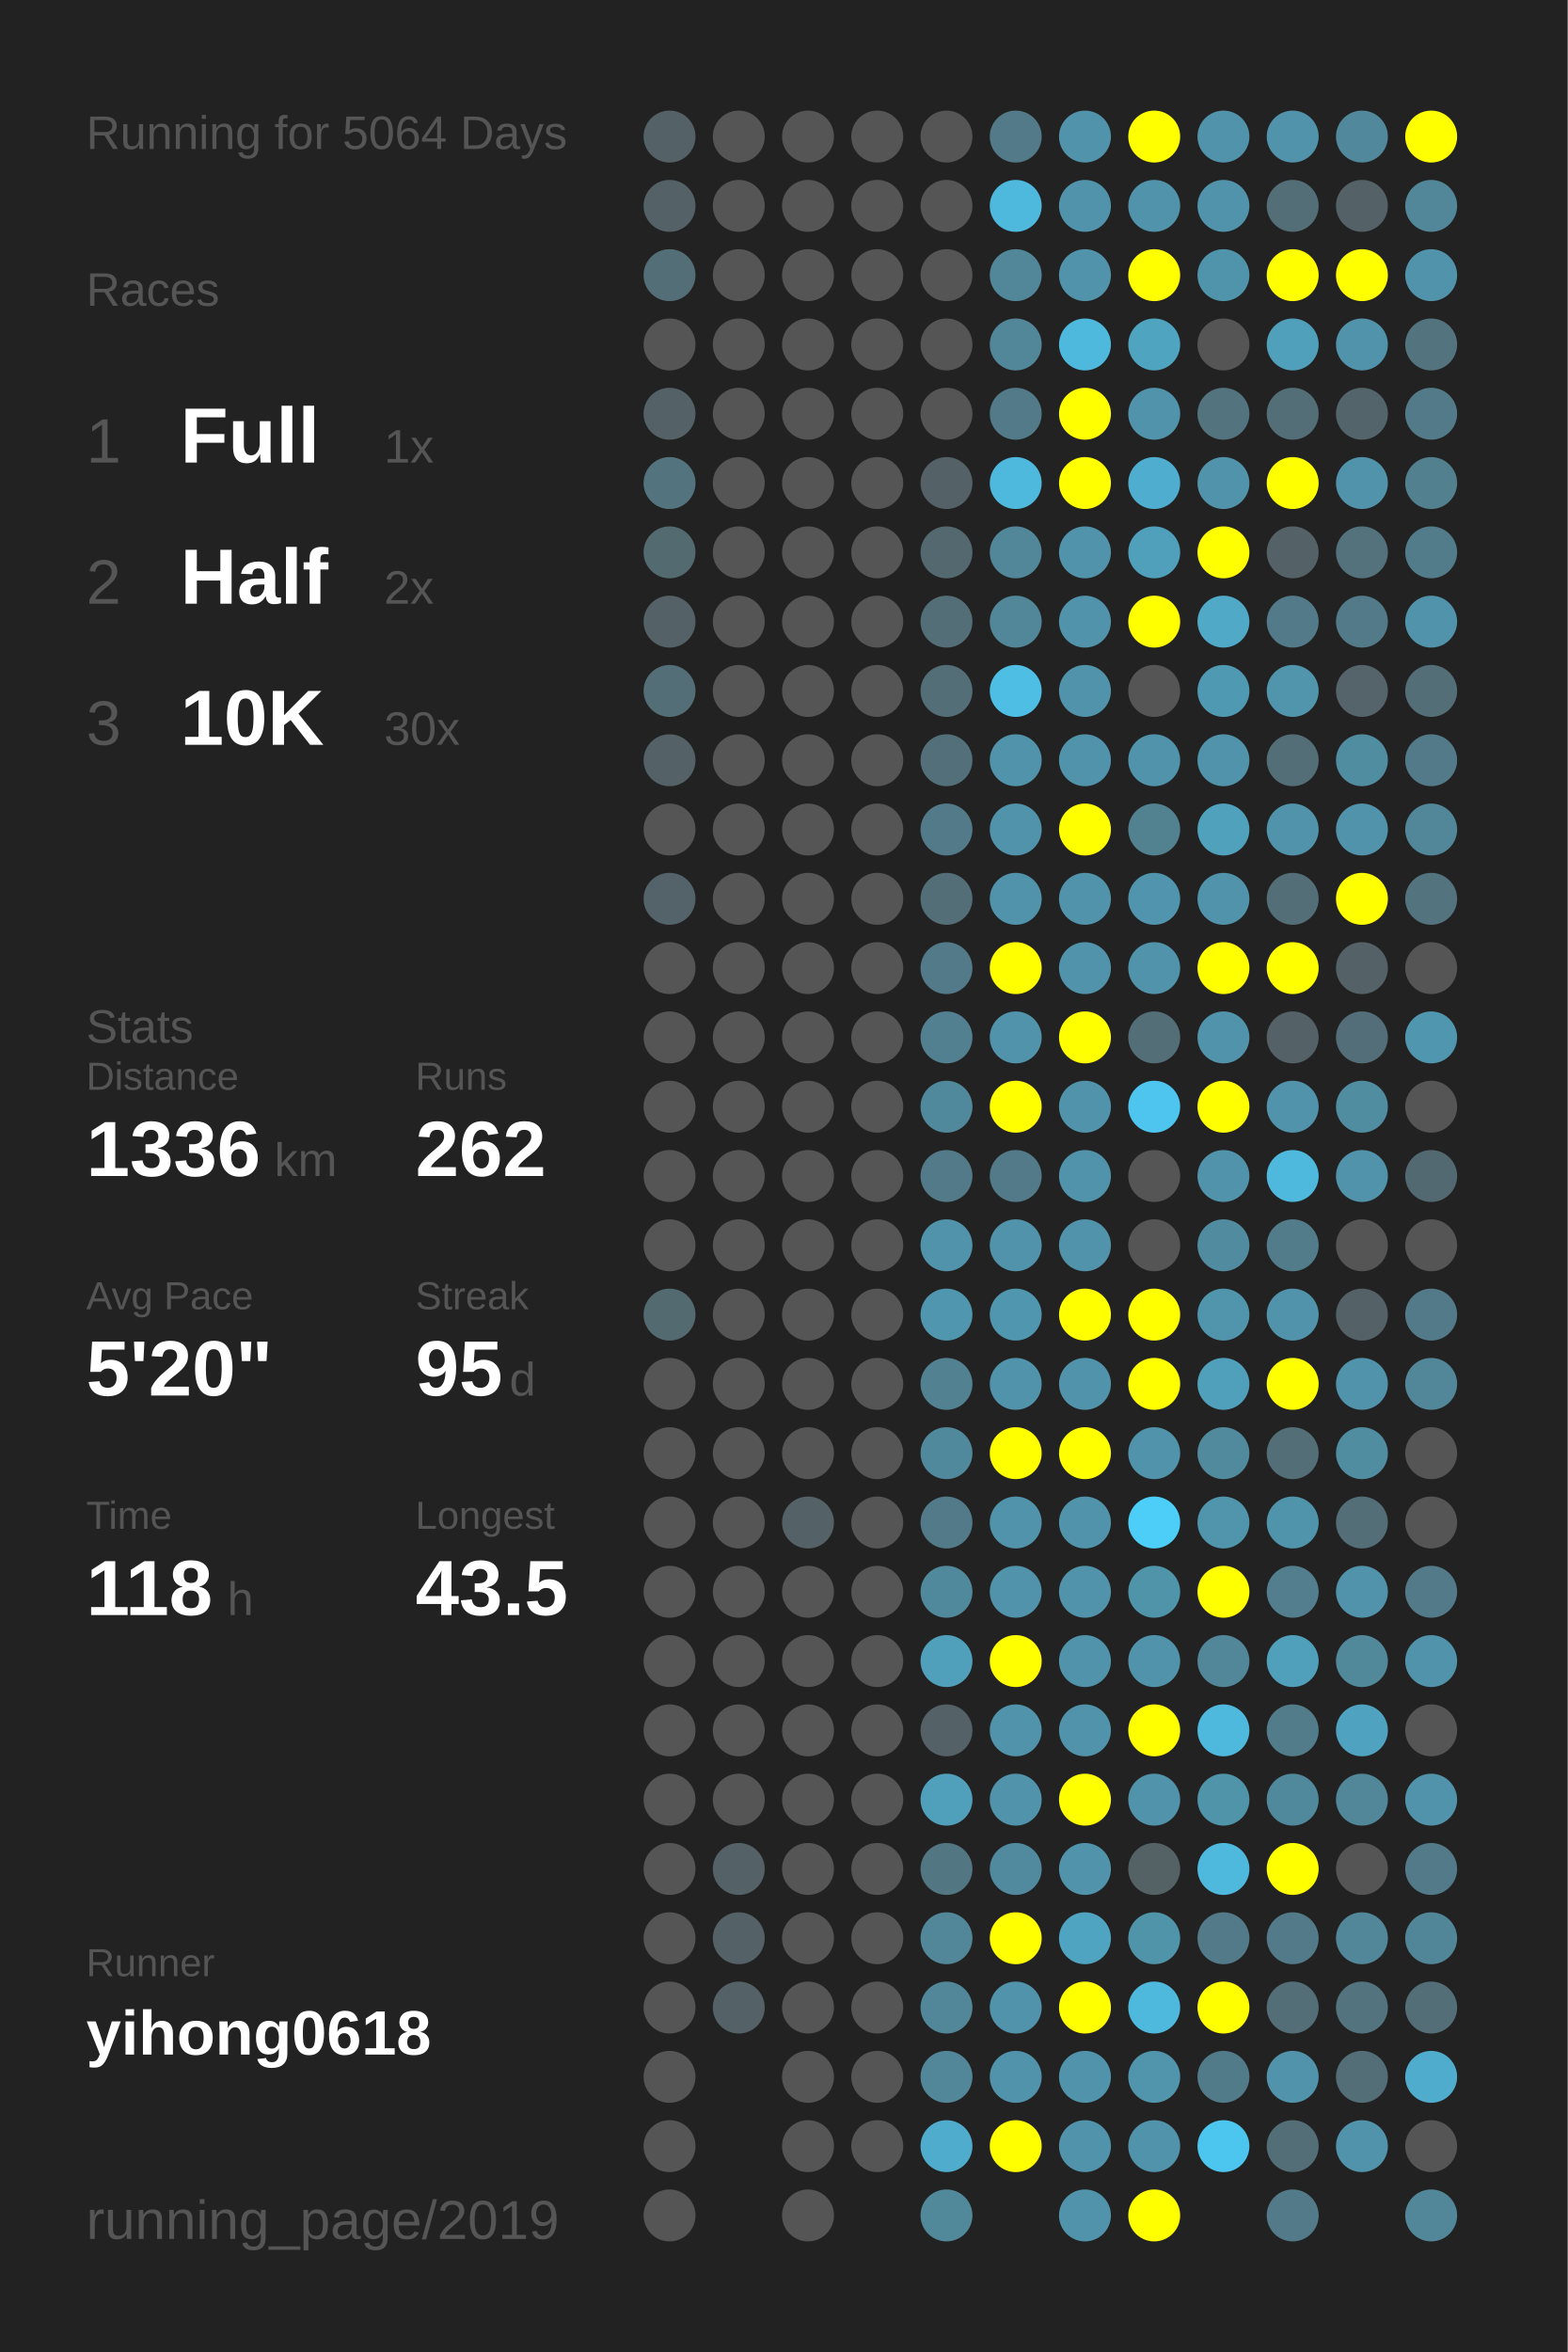
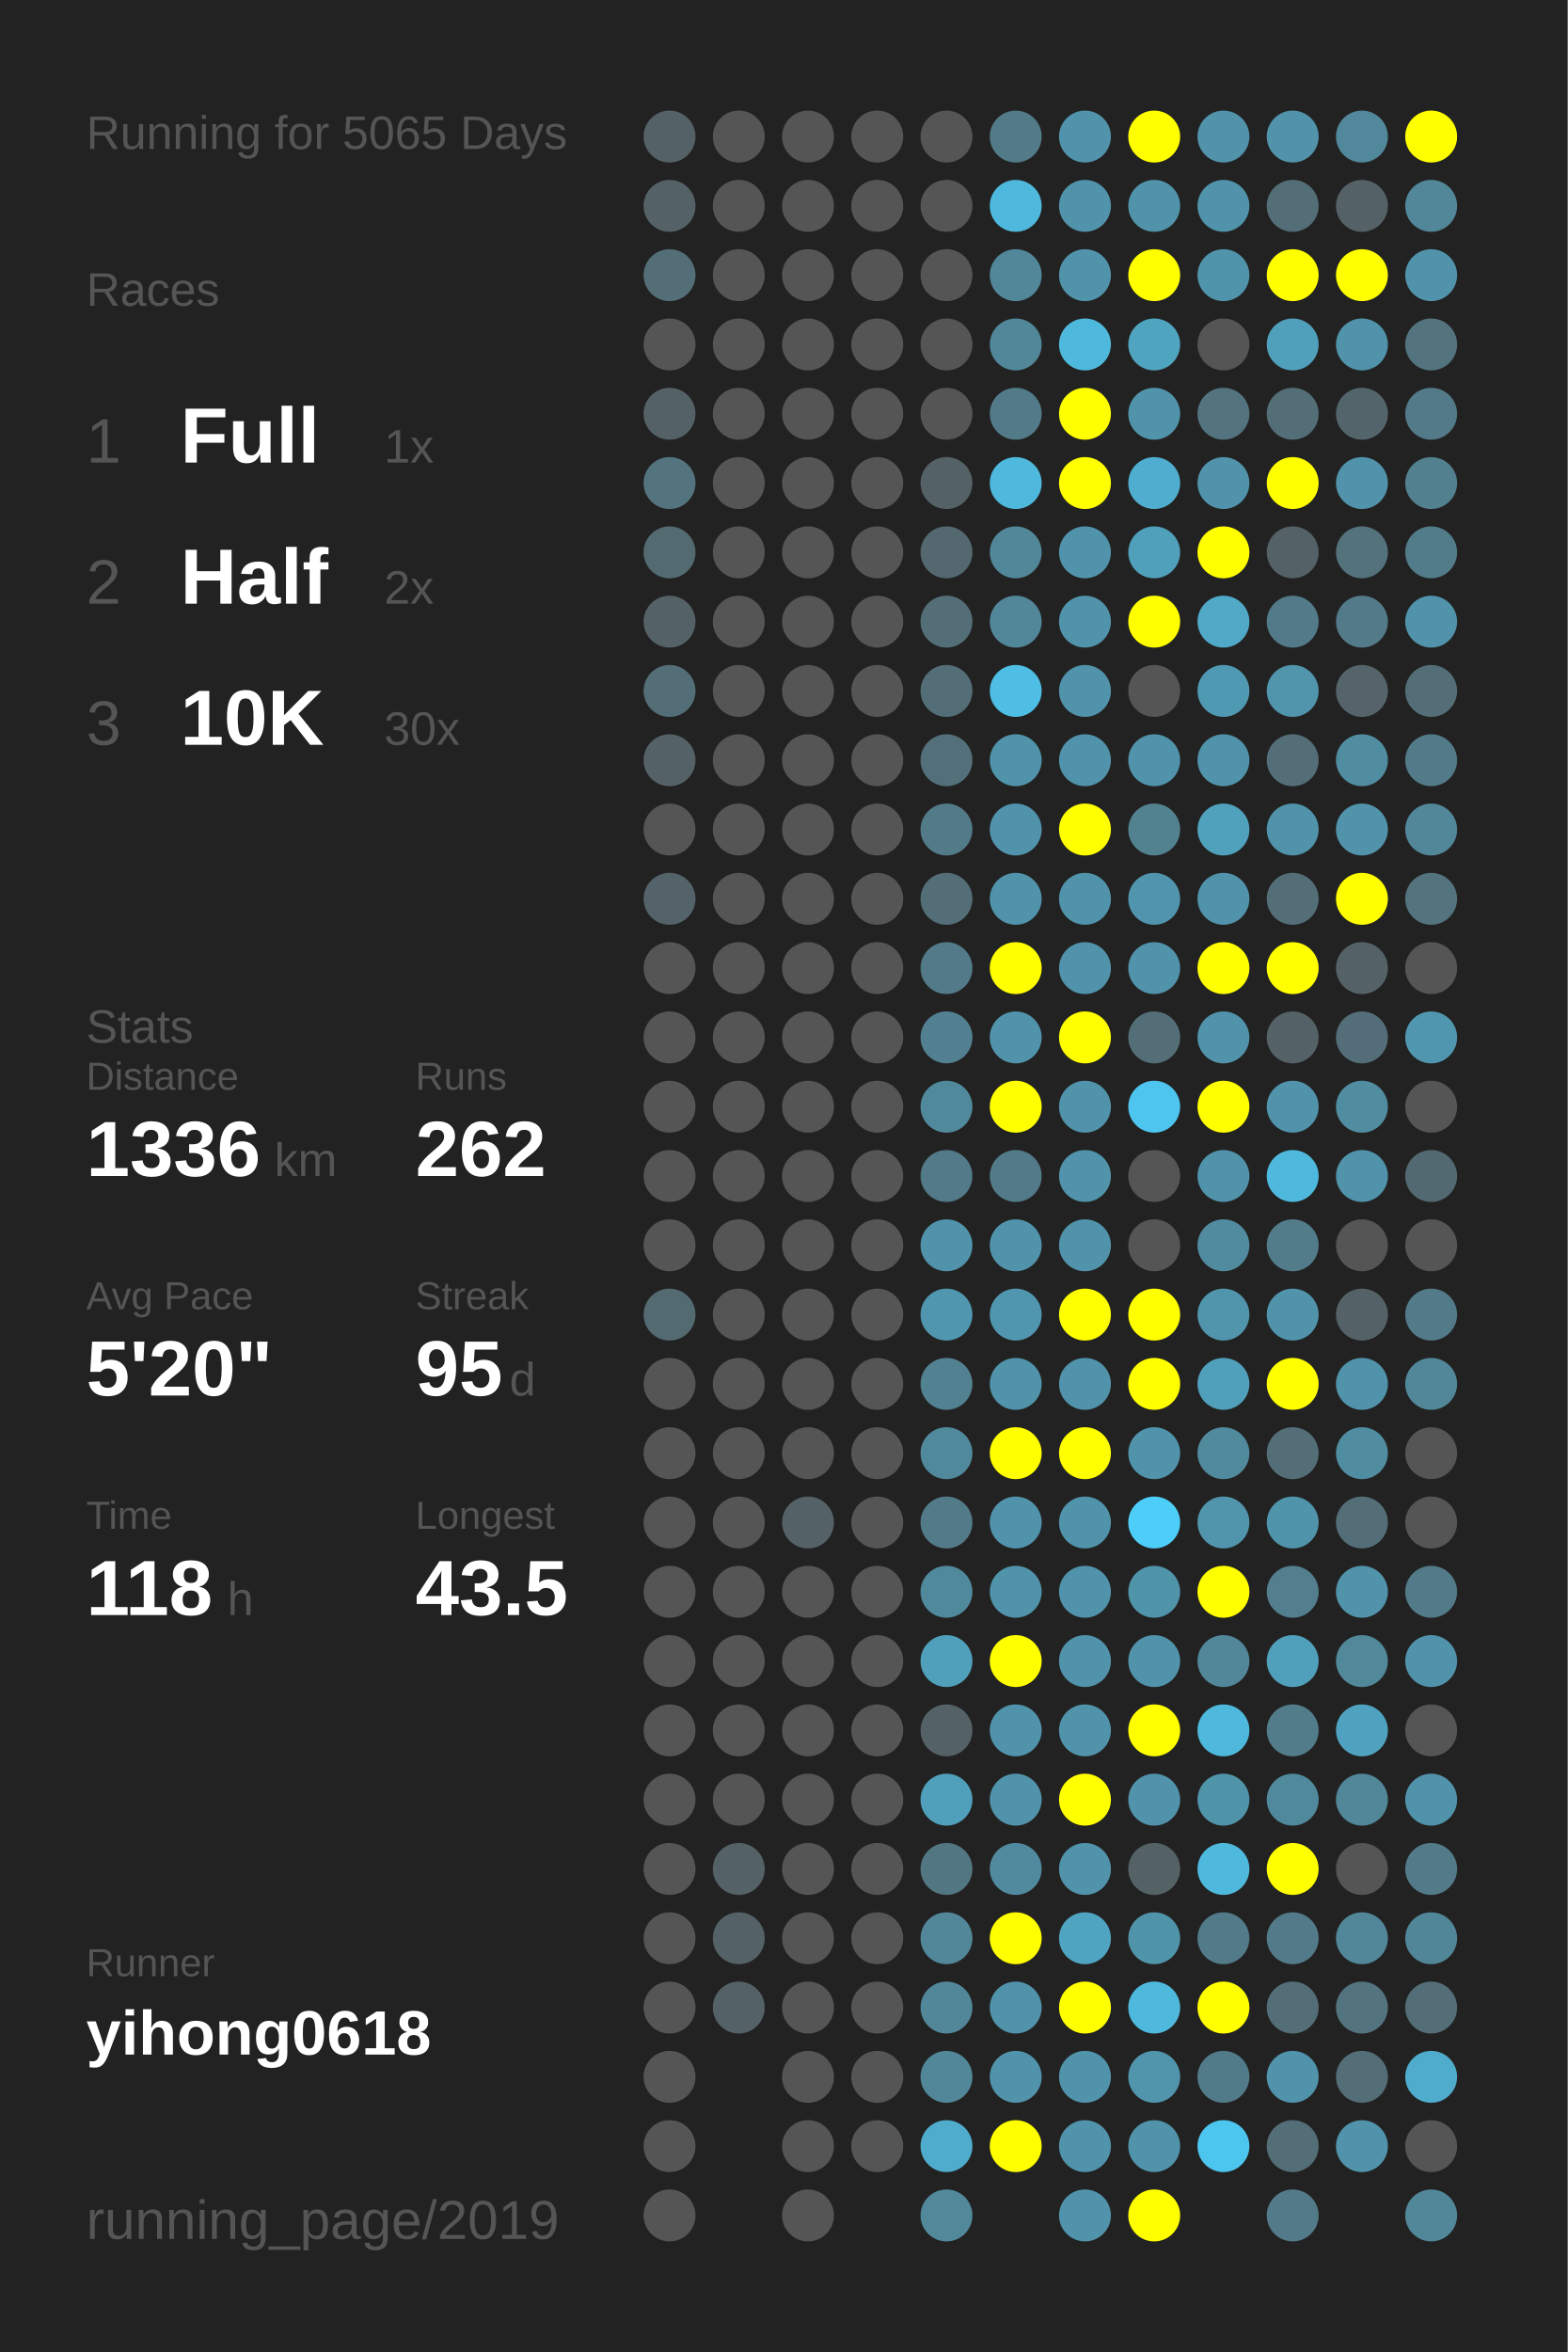
<svg xmlns="http://www.w3.org/2000/svg" baseProfile="full" height="300mm" version="1.1" viewBox="0,0,200,300" width="200mm">
  <defs />
  <rect fill="#222222" height="300" width="200" x="0" y="0" />
-   <text fill="#555555" style="font-size:6px; font-family:Arial;" x="11" y="19">Running for 5064 Days</text>
+   <text fill="#555555" style="font-size:6px; font-family:Arial;" x="11" y="19">Running for 5065 Days</text>
  <text fill="#555555" style="font-size:6px; font-family:Arial;" x="11" y="39">Races</text>
  <text fill="#555555" style="font-size:8px; font-family:Arial;" x="11" y="59">1</text>
  <text fill="#FFFFFF" style="font-size:10px; font-family:Arial; font-weight:bold;" x="23" y="59">Full</text>
  <text fill="#555555" style="font-size:6px; font-family:Arial;" x="49" y="59">1x</text>
  <text fill="#555555" style="font-size:8px; font-family:Arial;" x="11" y="77">2</text>
  <text fill="#FFFFFF" style="font-size:10px; font-family:Arial; font-weight:bold;" x="23" y="77">Half</text>
  <text fill="#555555" style="font-size:6px; font-family:Arial;" x="49" y="77">2x</text>
  <text fill="#555555" style="font-size:8px; font-family:Arial;" x="11" y="95">3</text>
  <text fill="#FFFFFF" style="font-size:10px; font-family:Arial; font-weight:bold;" x="23" y="95">10K</text>
  <text fill="#555555" style="font-size:6px; font-family:Arial;" x="49" y="95">30x</text>
  <text fill="#555555" style="font-size:6px; font-family:Arial;" x="11" y="133">Stats</text>
  <text fill="#555555" style="font-size:5px; font-family:Arial;" x="11" y="139">Distance</text>
  <text fill="#FFFFFF" style="font-size:10px; font-family:Arial; font-weight:bold;" x="11" y="150">1336</text>
  <text fill="#555555" style="font-size:6px; font-family:Arial;" x="35" y="150">km</text>
  <text fill="#555555" style="font-size:5px; font-family:Arial;" x="53" y="139">Runs</text>
  <text fill="#FFFFFF" style="font-size:10px; font-family:Arial; font-weight:bold;" x="53" y="150">262</text>
  <text fill="#555555" style="font-size:5px; font-family:Arial;" x="11" y="167">Avg Pace</text>
  <text fill="#FFFFFF" style="font-size:10px; font-family:Arial; font-weight:bold;" x="11" y="178">5'20"</text>
  <text fill="#555555" style="font-size:5px; font-family:Arial;" x="53" y="167">Streak</text>
  <text fill="#FFFFFF" style="font-size:10px; font-family:Arial; font-weight:bold;" x="53" y="178">95</text>
  <text fill="#555555" style="font-size:6px; font-family:Arial;" x="65" y="178">d</text>
  <text fill="#555555" style="font-size:5px; font-family:Arial;" x="11" y="195">Time</text>
  <text fill="#FFFFFF" style="font-size:10px; font-family:Arial; font-weight:bold;" x="11" y="206">118</text>
  <text fill="#555555" style="font-size:6px; font-family:Arial;" x="29" y="206">h</text>
  <text fill="#555555" style="font-size:5px; font-family:Arial;" x="53" y="195">Longest</text>
  <text fill="#FFFFFF" style="font-size:10px; font-family:Arial; font-weight:bold;" x="53" y="206">43.5</text>
  <text fill="#555555" style="font-size:5px; font-family:Arial;" x="11" y="252.065">Runner</text>
  <text fill="#FFFFFF" style="font-size:8px; font-family:Arial; font-weight:bold;" x="11" y="262.065">yihong0618</text>
  <text fill="#555555" style="font-size:7px; font-family:Arial;" x="11" y="285.581">running_page/2019</text>
  <circle cx="85.417" cy="17.419" fill="#546166" r="3.312" />
  <circle cx="85.417" cy="26.258" fill="#546166" r="3.312" />
  <circle cx="85.417" cy="35.097" fill="#536e77" r="3.312" />
  <circle cx="85.417" cy="43.935" fill="#555555" r="3.312" />
  <circle cx="85.417" cy="52.774" fill="#546166" r="3.312" />
  <circle cx="85.417" cy="61.613" fill="#53747f" r="3.312" />
  <circle cx="85.417" cy="70.452" fill="#536a71" r="3.312" />
  <circle cx="85.417" cy="79.29" fill="#546166" r="3.312" />
  <circle cx="85.417" cy="88.129" fill="#536e77" r="3.312" />
  <circle cx="85.417" cy="96.968" fill="#546166" r="3.312" />
  <circle cx="85.417" cy="105.806" fill="#555555" r="3.312" />
  <circle cx="85.417" cy="114.645" fill="#546369" r="3.312" />
  <circle cx="85.417" cy="123.484" fill="#555555" r="3.312" />
  <circle cx="85.417" cy="132.323" fill="#555555" r="3.312" />
  <circle cx="85.417" cy="141.161" fill="#555555" r="3.312" />
  <circle cx="85.417" cy="150" fill="#555555" r="3.312" />
  <circle cx="85.417" cy="158.839" fill="#555555" r="3.312" />
  <circle cx="85.417" cy="167.677" fill="#536a71" r="3.312" />
  <circle cx="85.417" cy="176.516" fill="#555555" r="3.312" />
  <circle cx="85.417" cy="185.355" fill="#555555" r="3.312" />
  <circle cx="85.417" cy="194.194" fill="#555555" r="3.312" />
  <circle cx="85.417" cy="203.032" fill="#555555" r="3.312" />
  <circle cx="85.417" cy="211.871" fill="#555555" r="3.312" />
  <circle cx="85.417" cy="220.71" fill="#555555" r="3.312" />
  <circle cx="85.417" cy="229.548" fill="#555555" r="3.312" />
  <circle cx="85.417" cy="238.387" fill="#555555" r="3.312" />
  <circle cx="85.417" cy="247.226" fill="#555555" r="3.312" />
  <circle cx="85.417" cy="256.065" fill="#555555" r="3.312" />
  <circle cx="85.417" cy="264.903" fill="#555555" r="3.312" />
  <circle cx="85.417" cy="273.742" fill="#555555" r="3.312" />
  <circle cx="85.417" cy="282.581" fill="#555555" r="3.312" />
  <circle cx="94.25" cy="17.419" fill="#555555" r="3.312" />
  <circle cx="94.25" cy="26.258" fill="#555555" r="3.312" />
  <circle cx="94.25" cy="35.097" fill="#555555" r="3.312" />
  <circle cx="94.25" cy="43.935" fill="#555555" r="3.312" />
  <circle cx="94.25" cy="52.774" fill="#555555" r="3.312" />
  <circle cx="94.25" cy="61.613" fill="#555555" r="3.312" />
  <circle cx="94.25" cy="70.452" fill="#555555" r="3.312" />
  <circle cx="94.25" cy="79.29" fill="#555555" r="3.312" />
  <circle cx="94.25" cy="88.129" fill="#555555" r="3.312" />
  <circle cx="94.25" cy="96.968" fill="#555555" r="3.312" />
  <circle cx="94.25" cy="105.806" fill="#555555" r="3.312" />
  <circle cx="94.25" cy="114.645" fill="#555555" r="3.312" />
  <circle cx="94.25" cy="123.484" fill="#555555" r="3.312" />
  <circle cx="94.25" cy="132.323" fill="#555555" r="3.312" />
  <circle cx="94.25" cy="141.161" fill="#555555" r="3.312" />
  <circle cx="94.25" cy="150" fill="#555555" r="3.312" />
  <circle cx="94.25" cy="158.839" fill="#555555" r="3.312" />
  <circle cx="94.25" cy="167.677" fill="#555555" r="3.312" />
  <circle cx="94.25" cy="176.516" fill="#555555" r="3.312" />
  <circle cx="94.25" cy="185.355" fill="#555555" r="3.312" />
  <circle cx="94.25" cy="194.194" fill="#555555" r="3.312" />
  <circle cx="94.25" cy="203.032" fill="#555555" r="3.312" />
  <circle cx="94.25" cy="211.871" fill="#555555" r="3.312" />
  <circle cx="94.25" cy="220.71" fill="#555555" r="3.312" />
  <circle cx="94.25" cy="229.548" fill="#555555" r="3.312" />
  <circle cx="94.25" cy="238.387" fill="#546166" r="3.312" />
  <circle cx="94.25" cy="247.226" fill="#546166" r="3.312" />
  <circle cx="94.25" cy="256.065" fill="#546166" r="3.312" />
  <circle cx="103.083" cy="17.419" fill="#555555" r="3.312" />
  <circle cx="103.083" cy="26.258" fill="#555555" r="3.312" />
  <circle cx="103.083" cy="35.097" fill="#555555" r="3.312" />
  <circle cx="103.083" cy="43.935" fill="#555555" r="3.312" />
  <circle cx="103.083" cy="52.774" fill="#555555" r="3.312" />
  <circle cx="103.083" cy="61.613" fill="#555555" r="3.312" />
  <circle cx="103.083" cy="70.452" fill="#555555" r="3.312" />
  <circle cx="103.083" cy="79.29" fill="#555555" r="3.312" />
  <circle cx="103.083" cy="88.129" fill="#555555" r="3.312" />
  <circle cx="103.083" cy="96.968" fill="#555555" r="3.312" />
  <circle cx="103.083" cy="105.806" fill="#555555" r="3.312" />
  <circle cx="103.083" cy="114.645" fill="#555555" r="3.312" />
  <circle cx="103.083" cy="123.484" fill="#555555" r="3.312" />
  <circle cx="103.083" cy="132.323" fill="#555555" r="3.312" />
  <circle cx="103.083" cy="141.161" fill="#555555" r="3.312" />
  <circle cx="103.083" cy="150" fill="#555555" r="3.312" />
  <circle cx="103.083" cy="158.839" fill="#555555" r="3.312" />
  <circle cx="103.083" cy="167.677" fill="#555555" r="3.312" />
  <circle cx="103.083" cy="176.516" fill="#555555" r="3.312" />
  <circle cx="103.083" cy="185.355" fill="#555555" r="3.312" />
  <circle cx="103.083" cy="194.194" fill="#546166" r="3.312" />
  <circle cx="103.083" cy="203.032" fill="#555555" r="3.312" />
  <circle cx="103.083" cy="211.871" fill="#555555" r="3.312" />
  <circle cx="103.083" cy="220.71" fill="#555555" r="3.312" />
  <circle cx="103.083" cy="229.548" fill="#555555" r="3.312" />
  <circle cx="103.083" cy="238.387" fill="#555555" r="3.312" />
  <circle cx="103.083" cy="247.226" fill="#555555" r="3.312" />
  <circle cx="103.083" cy="256.065" fill="#555555" r="3.312" />
  <circle cx="103.083" cy="264.903" fill="#555555" r="3.312" />
  <circle cx="103.083" cy="273.742" fill="#555555" r="3.312" />
  <circle cx="103.083" cy="282.581" fill="#555555" r="3.312" />
  <circle cx="111.917" cy="17.419" fill="#555555" r="3.312" />
  <circle cx="111.917" cy="26.258" fill="#555555" r="3.312" />
  <circle cx="111.917" cy="35.097" fill="#555555" r="3.312" />
  <circle cx="111.917" cy="43.935" fill="#555555" r="3.312" />
  <circle cx="111.917" cy="52.774" fill="#555555" r="3.312" />
  <circle cx="111.917" cy="61.613" fill="#555555" r="3.312" />
  <circle cx="111.917" cy="70.452" fill="#555555" r="3.312" />
  <circle cx="111.917" cy="79.29" fill="#555555" r="3.312" />
  <circle cx="111.917" cy="88.129" fill="#555555" r="3.312" />
  <circle cx="111.917" cy="96.968" fill="#555555" r="3.312" />
  <circle cx="111.917" cy="105.806" fill="#555555" r="3.312" />
  <circle cx="111.917" cy="114.645" fill="#555555" r="3.312" />
  <circle cx="111.917" cy="123.484" fill="#555555" r="3.312" />
  <circle cx="111.917" cy="132.323" fill="#555555" r="3.312" />
  <circle cx="111.917" cy="141.161" fill="#555555" r="3.312" />
  <circle cx="111.917" cy="150" fill="#555555" r="3.312" />
  <circle cx="111.917" cy="158.839" fill="#555555" r="3.312" />
  <circle cx="111.917" cy="167.677" fill="#555555" r="3.312" />
  <circle cx="111.917" cy="176.516" fill="#555555" r="3.312" />
  <circle cx="111.917" cy="185.355" fill="#555555" r="3.312" />
  <circle cx="111.917" cy="194.194" fill="#555555" r="3.312" />
  <circle cx="111.917" cy="203.032" fill="#555555" r="3.312" />
  <circle cx="111.917" cy="211.871" fill="#555555" r="3.312" />
  <circle cx="111.917" cy="220.71" fill="#555555" r="3.312" />
  <circle cx="111.917" cy="229.548" fill="#555555" r="3.312" />
  <circle cx="111.917" cy="238.387" fill="#555555" r="3.312" />
  <circle cx="111.917" cy="247.226" fill="#555555" r="3.312" />
  <circle cx="111.917" cy="256.065" fill="#555555" r="3.312" />
  <circle cx="111.917" cy="264.903" fill="#555555" r="3.312" />
  <circle cx="111.917" cy="273.742" fill="#555555" r="3.312" />
  <circle cx="120.75" cy="17.419" fill="#555555" r="3.312" />
  <circle cx="120.75" cy="26.258" fill="#555555" r="3.312" />
  <circle cx="120.75" cy="35.097" fill="#555555" r="3.312" />
  <circle cx="120.75" cy="43.935" fill="#555555" r="3.312" />
  <circle cx="120.75" cy="52.774" fill="#555555" r="3.312" />
  <circle cx="120.75" cy="61.613" fill="#546166" r="3.312" />
  <circle cx="120.75" cy="70.452" fill="#53686f" r="3.312" />
  <circle cx="120.75" cy="79.29" fill="#536e77" r="3.312" />
  <circle cx="120.75" cy="88.129" fill="#536e77" r="3.312" />
  <circle cx="120.75" cy="96.968" fill="#53707a" r="3.312" />
  <circle cx="120.75" cy="105.806" fill="#527a88" r="3.312" />
  <circle cx="120.75" cy="114.645" fill="#536e77" r="3.312" />
  <circle cx="120.75" cy="123.484" fill="#527a88" r="3.312" />
  <circle cx="120.75" cy="132.323" fill="#528090" r="3.312" />
  <circle cx="120.75" cy="141.161" fill="#51899c" r="3.312" />
  <circle cx="120.75" cy="150" fill="#527a88" r="3.312" />
  <circle cx="120.75" cy="158.839" fill="#5093aa" r="3.312" />
  <circle cx="120.75" cy="167.677" fill="#5096ae" r="3.312" />
  <circle cx="120.75" cy="176.516" fill="#528191" r="3.312" />
  <circle cx="120.75" cy="185.355" fill="#51899c" r="3.312" />
  <circle cx="120.75" cy="194.194" fill="#527a88" r="3.312" />
  <circle cx="120.75" cy="203.032" fill="#51899c" r="3.312" />
  <circle cx="120.75" cy="211.871" fill="#50a0bb" r="3.312" />
  <circle cx="120.75" cy="220.71" fill="#546166" r="3.312" />
  <circle cx="120.75" cy="229.548" fill="#50a0bb" r="3.312" />
  <circle cx="120.75" cy="238.387" fill="#527682" r="3.312" />
  <circle cx="120.75" cy="247.226" fill="#518799" r="3.312" />
  <circle cx="120.75" cy="256.065" fill="#518799" r="3.312" />
  <circle cx="120.75" cy="264.903" fill="#518799" r="3.312" />
  <circle cx="120.75" cy="273.742" fill="#4faccc" r="3.312" />
  <circle cx="120.75" cy="282.581" fill="#51899b" r="3.312" />
  <circle cx="129.583" cy="17.419" fill="#527a88" r="3.312" />
  <circle cx="129.583" cy="26.258" fill="#4eb9dd" r="3.312" />
  <circle cx="129.583" cy="35.097" fill="#518799" r="3.312" />
  <circle cx="129.583" cy="43.935" fill="#518799" r="3.312" />
  <circle cx="129.583" cy="52.774" fill="#527a88" r="3.312" />
  <circle cx="129.583" cy="61.613" fill="#4eb9dd" r="3.312" />
  <circle cx="129.583" cy="70.452" fill="#518799" r="3.312" />
  <circle cx="129.583" cy="79.29" fill="#518799" r="3.312" />
  <circle cx="129.583" cy="88.129" fill="#4ebee4" r="3.312" />
  <circle cx="129.583" cy="96.968" fill="#5093aa" r="3.312" />
  <circle cx="129.583" cy="105.806" fill="#5093aa" r="3.312" />
  <circle cx="129.583" cy="114.645" fill="#5093aa" r="3.312" />
  <circle cx="129.583" cy="123.484" fill="#FFFF00" r="3.312" />
  <circle cx="129.583" cy="132.323" fill="#5093aa" r="3.312" />
  <circle cx="129.583" cy="141.161" fill="#FFFF00" r="3.312" />
  <circle cx="129.583" cy="150" fill="#527a88" r="3.312" />
  <circle cx="129.583" cy="158.839" fill="#5093aa" r="3.312" />
  <circle cx="129.583" cy="167.677" fill="#5096ae" r="3.312" />
  <circle cx="129.583" cy="176.516" fill="#5093aa" r="3.312" />
  <circle cx="129.583" cy="185.355" fill="#FFFF00" r="3.312" />
  <circle cx="129.583" cy="194.194" fill="#5093aa" r="3.312" />
  <circle cx="129.583" cy="203.032" fill="#5093aa" r="3.312" />
  <circle cx="129.583" cy="211.871" fill="#FFFF00" r="3.312" />
  <circle cx="129.583" cy="220.71" fill="#5093aa" r="3.312" />
  <circle cx="129.583" cy="229.548" fill="#5093aa" r="3.312" />
  <circle cx="129.583" cy="238.387" fill="#518a9e" r="3.312" />
  <circle cx="129.583" cy="247.226" fill="#FFFF00" r="3.312" />
  <circle cx="129.583" cy="256.065" fill="#5093aa" r="3.312" />
  <circle cx="129.583" cy="264.903" fill="#5093aa" r="3.312" />
  <circle cx="129.583" cy="273.742" fill="#FFFF00" r="3.312" />
  <circle cx="138.417" cy="17.419" fill="#5093aa" r="3.312" />
  <circle cx="138.417" cy="26.258" fill="#5093aa" r="3.312" />
  <circle cx="138.417" cy="35.097" fill="#5093aa" r="3.312" />
  <circle cx="138.417" cy="43.935" fill="#4eb9dd" r="3.312" />
  <circle cx="138.417" cy="52.774" fill="#FFFF00" r="3.312" />
  <circle cx="138.417" cy="61.613" fill="#FFFF00" r="3.312" />
  <circle cx="138.417" cy="70.452" fill="#5093aa" r="3.312" />
  <circle cx="138.417" cy="79.29" fill="#5093aa" r="3.312" />
  <circle cx="138.417" cy="88.129" fill="#5093aa" r="3.312" />
  <circle cx="138.417" cy="96.968" fill="#5093aa" r="3.312" />
  <circle cx="138.417" cy="105.806" fill="#FFFF00" r="3.312" />
  <circle cx="138.417" cy="114.645" fill="#5093aa" r="3.312" />
  <circle cx="138.417" cy="123.484" fill="#5093aa" r="3.312" />
  <circle cx="138.417" cy="132.323" fill="#FFFF00" r="3.312" />
  <circle cx="138.417" cy="141.161" fill="#5093aa" r="3.312" />
  <circle cx="138.417" cy="150" fill="#5093aa" r="3.312" />
  <circle cx="138.417" cy="158.839" fill="#5093aa" r="3.312" />
  <circle cx="138.417" cy="167.677" fill="#FFFF00" r="3.312" />
  <circle cx="138.417" cy="176.516" fill="#5093aa" r="3.312" />
  <circle cx="138.417" cy="185.355" fill="#FFFF00" r="3.312" />
  <circle cx="138.417" cy="194.194" fill="#5093aa" r="3.312" />
  <circle cx="138.417" cy="203.032" fill="#5093aa" r="3.312" />
  <circle cx="138.417" cy="211.871" fill="#5093aa" r="3.312" />
  <circle cx="138.417" cy="220.71" fill="#5093aa" r="3.312" />
  <circle cx="138.417" cy="229.548" fill="#FFFF00" r="3.312" />
  <circle cx="138.417" cy="238.387" fill="#5093aa" r="3.312" />
  <circle cx="138.417" cy="247.226" fill="#4fa4c1" r="3.312" />
  <circle cx="138.417" cy="256.065" fill="#FFFF00" r="3.312" />
  <circle cx="138.417" cy="264.903" fill="#5093aa" r="3.312" />
  <circle cx="138.417" cy="273.742" fill="#5093aa" r="3.312" />
  <circle cx="138.417" cy="282.581" fill="#5093aa" r="3.312" />
  <circle cx="147.25" cy="17.419" fill="#FFFF00" r="3.312" />
  <circle cx="147.25" cy="26.258" fill="#5093aa" r="3.312" />
  <circle cx="147.25" cy="35.097" fill="#FFFF00" r="3.312" />
  <circle cx="147.25" cy="43.935" fill="#4fa4c0" r="3.312" />
  <circle cx="147.25" cy="52.774" fill="#5093aa" r="3.312" />
  <circle cx="147.25" cy="61.613" fill="#4faecf" r="3.312" />
  <circle cx="147.25" cy="70.452" fill="#50a0bb" r="3.312" />
  <circle cx="147.25" cy="79.29" fill="#FFFF00" r="3.312" />
  <circle cx="147.25" cy="88.129" fill="#555555" r="3.312" />
  <circle cx="147.25" cy="96.968" fill="#5093aa" r="3.312" />
  <circle cx="147.25" cy="105.806" fill="#528190" r="3.312" />
  <circle cx="147.25" cy="114.645" fill="#5095ad" r="3.312" />
  <circle cx="147.25" cy="123.484" fill="#5093aa" r="3.312" />
  <circle cx="147.25" cy="132.323" fill="#536e77" r="3.312" />
  <circle cx="147.25" cy="141.161" fill="#4dc5ee" r="3.312" />
  <circle cx="147.25" cy="150" fill="#555555" r="3.312" />
  <circle cx="147.25" cy="158.839" fill="#555555" r="3.312" />
  <circle cx="147.25" cy="167.677" fill="#FFFF00" r="3.312" />
  <circle cx="147.25" cy="176.516" fill="#FFFF00" r="3.312" />
  <circle cx="147.25" cy="185.355" fill="#5093aa" r="3.312" />
  <circle cx="147.25" cy="194.194" fill="#4dcef9" r="3.312" />
  <circle cx="147.25" cy="203.032" fill="#5094aa" r="3.312" />
  <circle cx="147.25" cy="211.871" fill="#5093aa" r="3.312" />
  <circle cx="147.25" cy="220.71" fill="#FFFF00" r="3.312" />
  <circle cx="147.25" cy="229.548" fill="#5093aa" r="3.312" />
  <circle cx="147.25" cy="238.387" fill="#546266" r="3.312" />
  <circle cx="147.25" cy="247.226" fill="#5094aa" r="3.312" />
  <circle cx="147.25" cy="256.065" fill="#4eb9dd" r="3.312" />
  <circle cx="147.25" cy="264.903" fill="#5095ac" r="3.312" />
  <circle cx="147.25" cy="273.742" fill="#5093aa" r="3.312" />
  <circle cx="147.25" cy="282.581" fill="#FFFF00" r="3.312" />
  <circle cx="156.083" cy="17.419" fill="#5093aa" r="3.312" />
  <circle cx="156.083" cy="26.258" fill="#5093aa" r="3.312" />
  <circle cx="156.083" cy="35.097" fill="#5094ab" r="3.312" />
  <circle cx="156.083" cy="43.935" fill="#555555" r="3.312" />
  <circle cx="156.083" cy="52.774" fill="#53747f" r="3.312" />
  <circle cx="156.083" cy="61.613" fill="#5093aa" r="3.312" />
  <circle cx="156.083" cy="70.452" fill="#FFFF00" r="3.312" />
  <circle cx="156.083" cy="79.29" fill="#4fa9c7" r="3.312" />
  <circle cx="156.083" cy="88.129" fill="#5099b2" r="3.312" />
  <circle cx="156.083" cy="96.968" fill="#5093aa" r="3.312" />
  <circle cx="156.083" cy="105.806" fill="#50a1bc" r="3.312" />
  <circle cx="156.083" cy="114.645" fill="#5093aa" r="3.312" />
  <circle cx="156.083" cy="123.484" fill="#FFFF00" r="3.312" />
  <circle cx="156.083" cy="132.323" fill="#5093aa" r="3.312" />
  <circle cx="156.083" cy="141.161" fill="#FFFF00" r="3.312" />
  <circle cx="156.083" cy="150" fill="#5093aa" r="3.312" />
  <circle cx="156.083" cy="158.839" fill="#518b9f" r="3.312" />
  <circle cx="156.083" cy="167.677" fill="#5095ac" r="3.312" />
  <circle cx="156.083" cy="176.516" fill="#50a0bb" r="3.312" />
  <circle cx="156.083" cy="185.355" fill="#518a9d" r="3.312" />
  <circle cx="156.083" cy="194.194" fill="#5095ac" r="3.312" />
  <circle cx="156.083" cy="203.032" fill="#FFFF00" r="3.312" />
  <circle cx="156.083" cy="211.871" fill="#518799" r="3.312" />
  <circle cx="156.083" cy="220.71" fill="#4eb9dd" r="3.312" />
  <circle cx="156.083" cy="229.548" fill="#5094aa" r="3.312" />
  <circle cx="156.083" cy="238.387" fill="#4eb9dd" r="3.312" />
  <circle cx="156.083" cy="247.226" fill="#527a88" r="3.312" />
  <circle cx="156.083" cy="256.065" fill="#FFFF00" r="3.312" />
  <circle cx="156.083" cy="264.903" fill="#527b89" r="3.312" />
  <circle cx="156.083" cy="273.742" fill="#4dc6ef" r="3.312" />
  <circle cx="164.917" cy="17.419" fill="#5093aa" r="3.312" />
  <circle cx="164.917" cy="26.258" fill="#536e77" r="3.312" />
  <circle cx="164.917" cy="35.097" fill="#FFFF00" r="3.312" />
  <circle cx="164.917" cy="43.935" fill="#50a0bb" r="3.312" />
  <circle cx="164.917" cy="52.774" fill="#536e77" r="3.312" />
  <circle cx="164.917" cy="61.613" fill="#FFFF00" r="3.312" />
  <circle cx="164.917" cy="70.452" fill="#546166" r="3.312" />
  <circle cx="164.917" cy="79.29" fill="#527a88" r="3.312" />
  <circle cx="164.917" cy="88.129" fill="#5095ac" r="3.312" />
  <circle cx="164.917" cy="96.968" fill="#536e77" r="3.312" />
  <circle cx="164.917" cy="105.806" fill="#5093aa" r="3.312" />
  <circle cx="164.917" cy="114.645" fill="#536e77" r="3.312" />
  <circle cx="164.917" cy="123.484" fill="#FFFF00" r="3.312" />
  <circle cx="164.917" cy="132.323" fill="#546166" r="3.312" />
  <circle cx="164.917" cy="141.161" fill="#5093aa" r="3.312" />
  <circle cx="164.917" cy="150" fill="#4eb9dd" r="3.312" />
  <circle cx="164.917" cy="158.839" fill="#527c8a" r="3.312" />
  <circle cx="164.917" cy="167.677" fill="#5093aa" r="3.312" />
  <circle cx="164.917" cy="176.516" fill="#FFFF00" r="3.312" />
  <circle cx="164.917" cy="185.355" fill="#536e77" r="3.312" />
  <circle cx="164.917" cy="194.194" fill="#5094ab" r="3.312" />
  <circle cx="164.917" cy="203.032" fill="#527e8d" r="3.312" />
  <circle cx="164.917" cy="211.871" fill="#50a0bb" r="3.312" />
  <circle cx="164.917" cy="220.71" fill="#527c8a" r="3.312" />
  <circle cx="164.917" cy="229.548" fill="#51899c" r="3.312" />
  <circle cx="164.917" cy="238.387" fill="#FFFF00" r="3.312" />
  <circle cx="164.917" cy="247.226" fill="#527a88" r="3.312" />
  <circle cx="164.917" cy="256.065" fill="#536e77" r="3.312" />
  <circle cx="164.917" cy="264.903" fill="#5093aa" r="3.312" />
  <circle cx="164.917" cy="273.742" fill="#536e77" r="3.312" />
  <circle cx="164.917" cy="282.581" fill="#527a88" r="3.312" />
  <circle cx="173.75" cy="17.419" fill="#51889b" r="3.312" />
  <circle cx="173.75" cy="26.258" fill="#546166" r="3.312" />
  <circle cx="173.75" cy="35.097" fill="#FFFF00" r="3.312" />
  <circle cx="173.75" cy="43.935" fill="#5093aa" r="3.312" />
  <circle cx="173.75" cy="52.774" fill="#53656b" r="3.312" />
  <circle cx="173.75" cy="61.613" fill="#5093aa" r="3.312" />
  <circle cx="173.75" cy="70.452" fill="#53727c" r="3.312" />
  <circle cx="173.75" cy="79.29" fill="#527a88" r="3.312" />
  <circle cx="173.75" cy="88.129" fill="#54646a" r="3.312" />
  <circle cx="173.75" cy="96.968" fill="#518da1" r="3.312" />
  <circle cx="173.75" cy="105.806" fill="#5093aa" r="3.312" />
  <circle cx="173.75" cy="114.645" fill="#FFFF00" r="3.312" />
  <circle cx="173.75" cy="123.484" fill="#546267" r="3.312" />
  <circle cx="173.75" cy="132.323" fill="#536e78" r="3.312" />
  <circle cx="173.75" cy="141.161" fill="#518da1" r="3.312" />
  <circle cx="173.75" cy="150" fill="#5093aa" r="3.312" />
  <circle cx="173.75" cy="158.839" fill="#555555" r="3.312" />
  <circle cx="173.75" cy="167.677" fill="#546166" r="3.312" />
  <circle cx="173.75" cy="176.516" fill="#5093aa" r="3.312" />
  <circle cx="173.75" cy="185.355" fill="#518da1" r="3.312" />
  <circle cx="173.75" cy="194.194" fill="#536e77" r="3.312" />
  <circle cx="173.75" cy="203.032" fill="#5093aa" r="3.312" />
  <circle cx="173.75" cy="211.871" fill="#51889a" r="3.312" />
  <circle cx="173.75" cy="220.71" fill="#4fa3c0" r="3.312" />
  <circle cx="173.75" cy="229.548" fill="#518799" r="3.312" />
  <circle cx="173.75" cy="238.387" fill="#555555" r="3.312" />
  <circle cx="173.75" cy="247.226" fill="#518799" r="3.312" />
  <circle cx="173.75" cy="256.065" fill="#53737e" r="3.312" />
  <circle cx="173.75" cy="264.903" fill="#536e77" r="3.312" />
  <circle cx="173.75" cy="273.742" fill="#5093aa" r="3.312" />
  <circle cx="182.583" cy="17.419" fill="#FFFF00" r="3.312" />
  <circle cx="182.583" cy="26.258" fill="#518799" r="3.312" />
  <circle cx="182.583" cy="35.097" fill="#5093aa" r="3.312" />
  <circle cx="182.583" cy="43.935" fill="#53747f" r="3.312" />
  <circle cx="182.583" cy="52.774" fill="#527a88" r="3.312" />
  <circle cx="182.583" cy="61.613" fill="#52808f" r="3.312" />
  <circle cx="182.583" cy="70.452" fill="#527c8a" r="3.312" />
  <circle cx="182.583" cy="79.29" fill="#5093aa" r="3.312" />
  <circle cx="182.583" cy="88.129" fill="#536e77" r="3.312" />
  <circle cx="182.583" cy="96.968" fill="#527a88" r="3.312" />
  <circle cx="182.583" cy="105.806" fill="#518799" r="3.312" />
  <circle cx="182.583" cy="114.645" fill="#53737e" r="3.312" />
  <circle cx="182.583" cy="123.484" fill="#555555" r="3.312" />
  <circle cx="182.583" cy="132.323" fill="#5096ae" r="3.312" />
  <circle cx="182.583" cy="141.161" fill="#555555" r="3.312" />
  <circle cx="182.583" cy="150" fill="#536971" r="3.312" />
  <circle cx="182.583" cy="158.839" fill="#555555" r="3.312" />
  <circle cx="182.583" cy="167.677" fill="#527a88" r="3.312" />
  <circle cx="182.583" cy="176.516" fill="#518799" r="3.312" />
  <circle cx="182.583" cy="185.355" fill="#555555" r="3.312" />
  <circle cx="182.583" cy="194.194" fill="#555555" r="3.312" />
  <circle cx="182.583" cy="203.032" fill="#527a88" r="3.312" />
  <circle cx="182.583" cy="211.871" fill="#5093aa" r="3.312" />
  <circle cx="182.583" cy="220.71" fill="#555555" r="3.312" />
  <circle cx="182.583" cy="229.548" fill="#5093aa" r="3.312" />
  <circle cx="182.583" cy="238.387" fill="#527a88" r="3.312" />
  <circle cx="182.583" cy="247.226" fill="#518698" r="3.312" />
  <circle cx="182.583" cy="256.065" fill="#536e77" r="3.312" />
  <circle cx="182.583" cy="264.903" fill="#4faccc" r="3.312" />
  <circle cx="182.583" cy="273.742" fill="#555555" r="3.312" />
  <circle cx="182.583" cy="282.581" fill="#518799" r="3.312" />
</svg>
